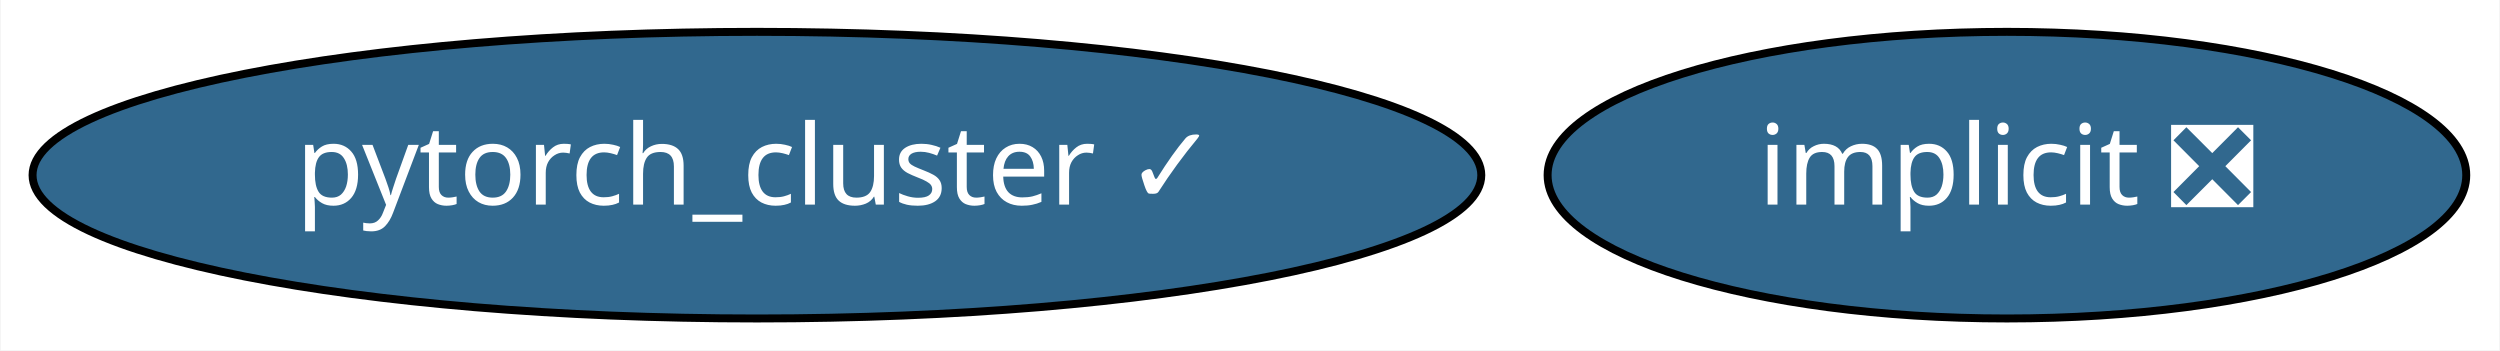
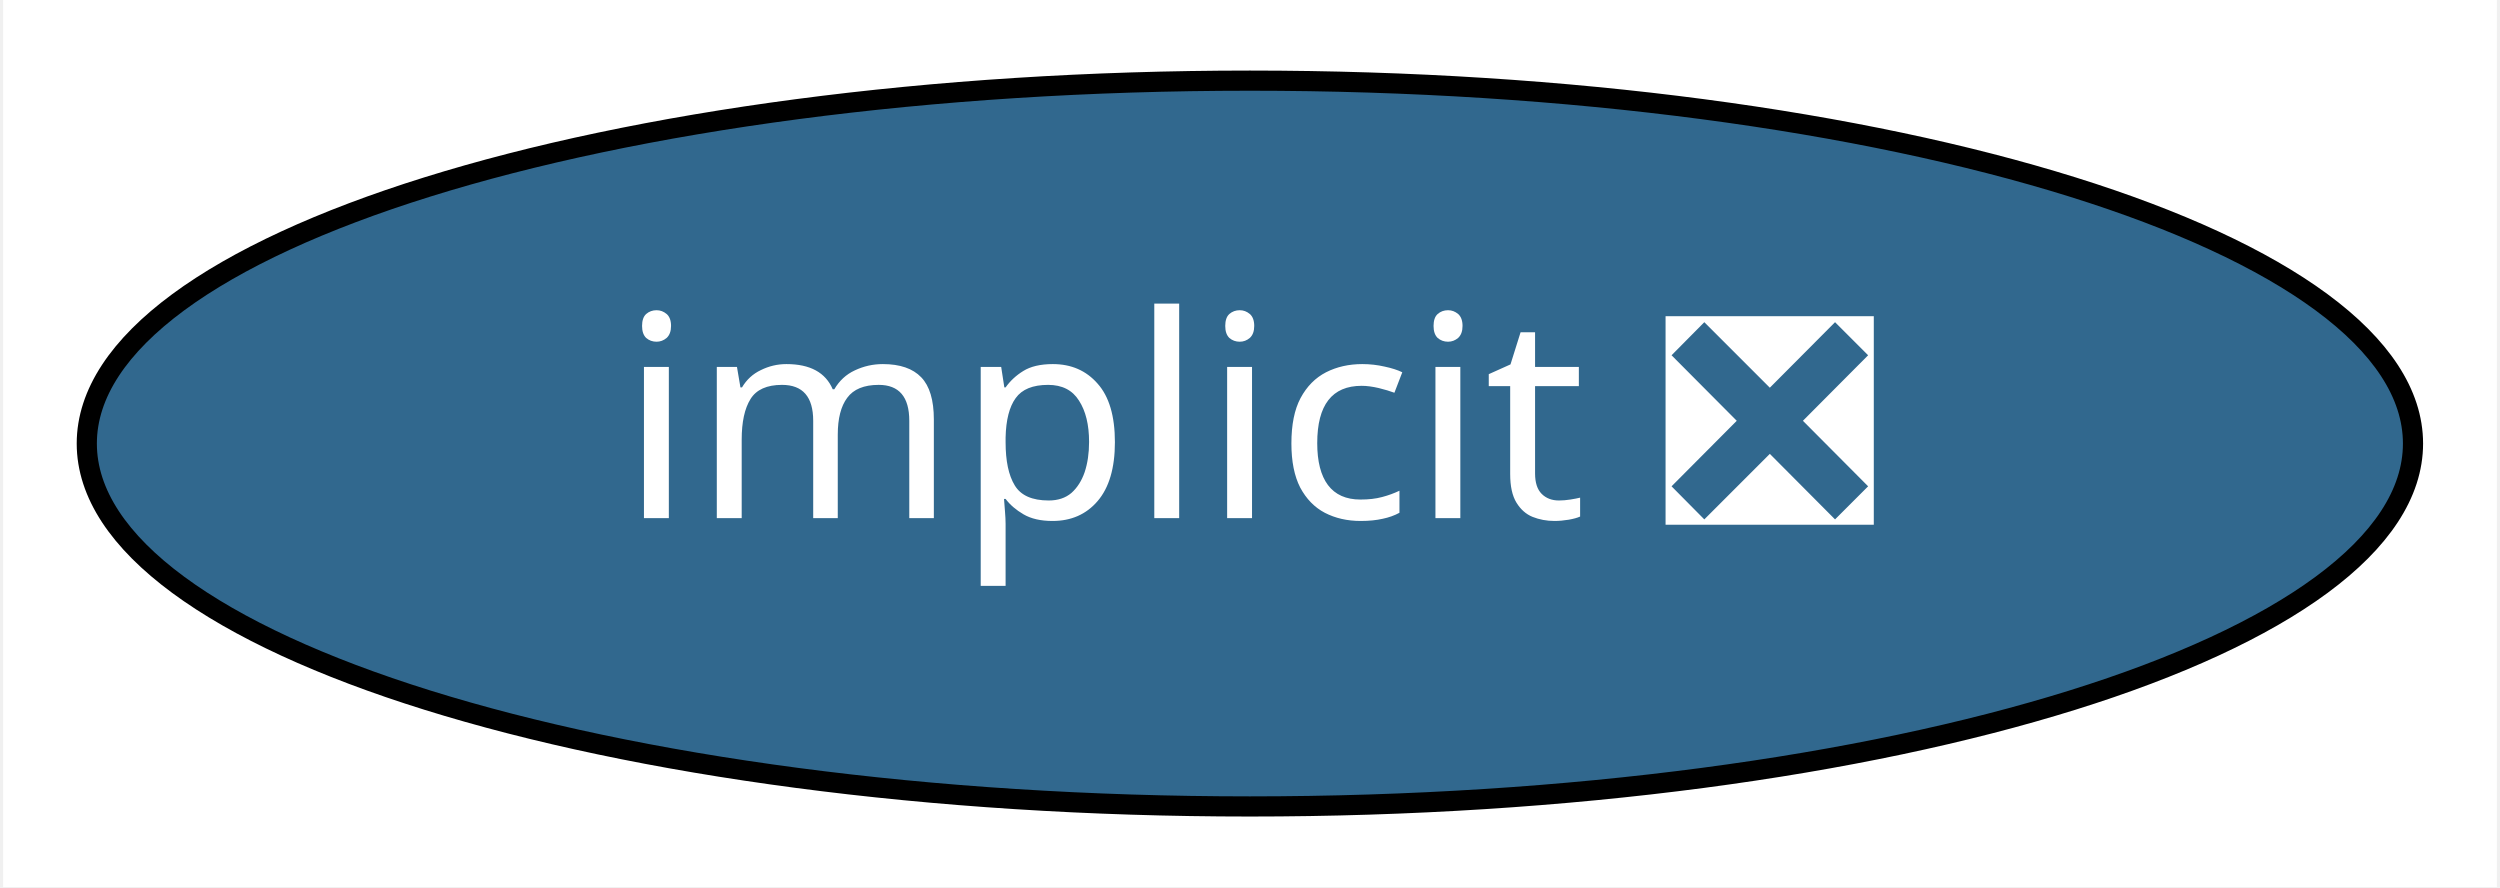
- <svg xmlns="http://www.w3.org/2000/svg" xmlns:xlink="http://www.w3.org/1999/xlink" width="314pt" height="44pt" viewBox="0.00 0.00 313.84 44.00">
+ <svg xmlns="http://www.w3.org/2000/svg" xmlns:xlink="http://www.w3.org/1999/xlink" width="124pt" height="44pt" viewBox="0.00 0.00 123.69 44.00">
  <g id="graph0" class="graph" transform="scale(1 1) rotate(0) translate(4 40)">
-     <polygon fill="white" stroke="transparent" points="-4,4 -4,-40 309.84,-40 309.84,4 -4,4" />
+     <polygon fill="white" stroke="transparent" points="-4,4 -4,-40 119.69,-40 119.69,4 -4,4" />
    <g id="node1" class="node">
      <g id="a_node1">
        <a xlink:href="https://github.com/conda-forge/implicit-feedstock/pull/35" xlink:title="implicit ❎">
-           <ellipse fill="#31688e" stroke="black" cx="247.99" cy="-18" rx="57.69" ry="18" />
-           <text text-anchor="middle" x="247.99" y="-14.3" font-family="Times-Roman" font-size="14.00" fill="white">implicit ❎</text>
-         </a>
-       </g>
-     </g>
-     <g id="node2" class="node">
-       <g id="a_node2">
-         <a xlink:href="https://github.com/conda-forge/pytorch_cluster-feedstock/pull/14" xlink:title="pytorch_cluster ✓">
-           <ellipse fill="#31688e" stroke="black" cx="90.99" cy="-18" rx="90.98" ry="18" />
-           <text text-anchor="middle" x="90.99" y="-14.3" font-family="Times-Roman" font-size="14.00" fill="white">pytorch_cluster ✓</text>
+           <ellipse fill="#31688e" stroke="black" cx="57.84" cy="-18" rx="57.69" ry="18" />
+           <text text-anchor="middle" x="57.84" y="-14.3" font-family="Times-Roman" font-size="14.00" fill="white">implicit ❎</text>
        </a>
      </g>
    </g>
  </g>
</svg>
